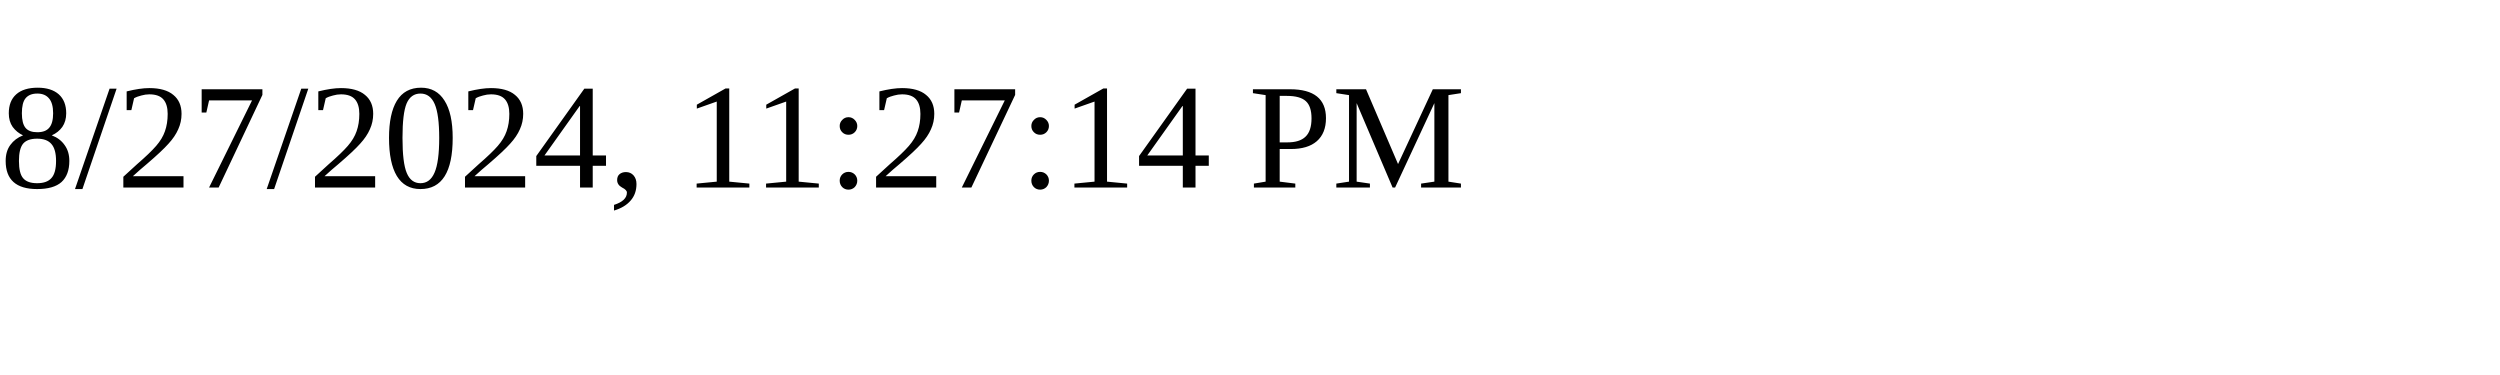
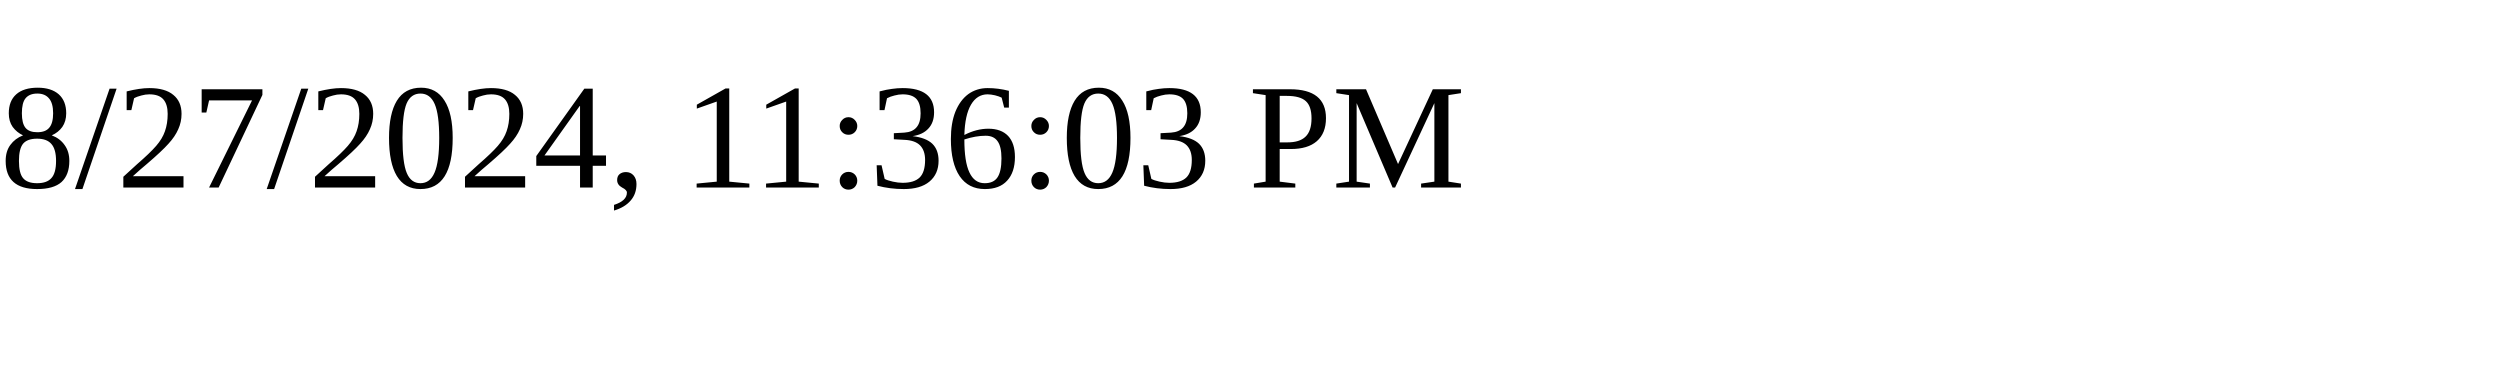
<svg xmlns="http://www.w3.org/2000/svg" height="30" width="200">
-   <text x="0" y="15">8/27/2024, 11:27:14 PM</text>
+   <text x="0" y="15">8/27/2024, 11:36:03 PM</text>
</svg>
